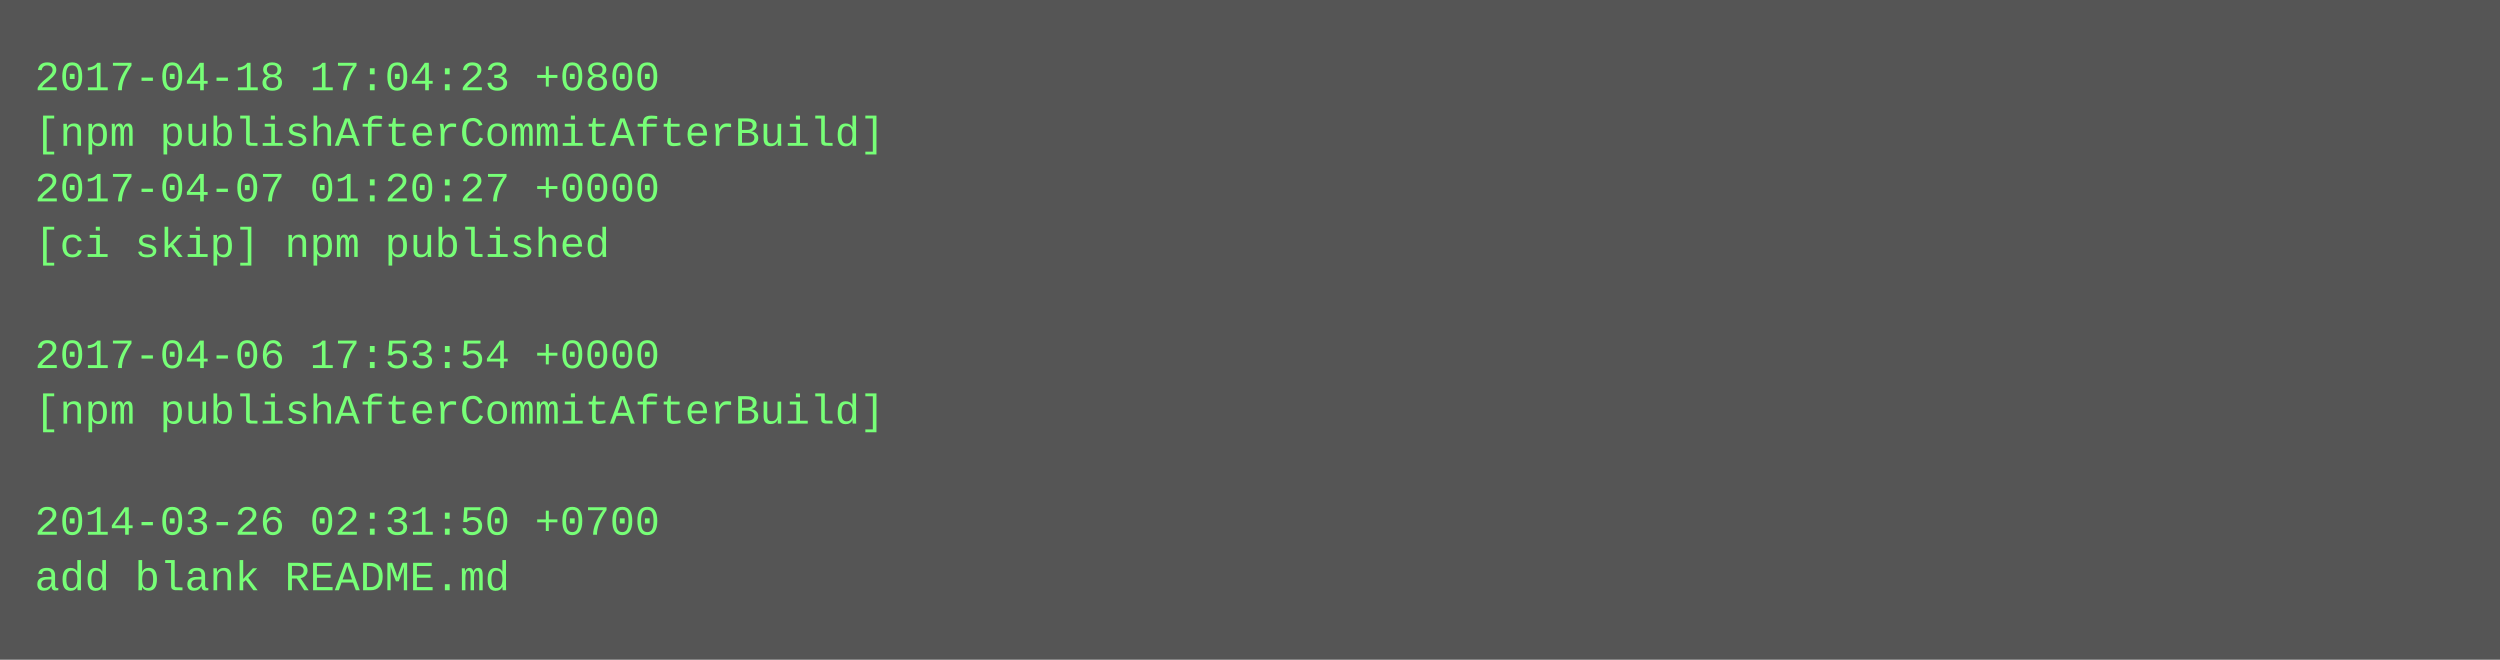
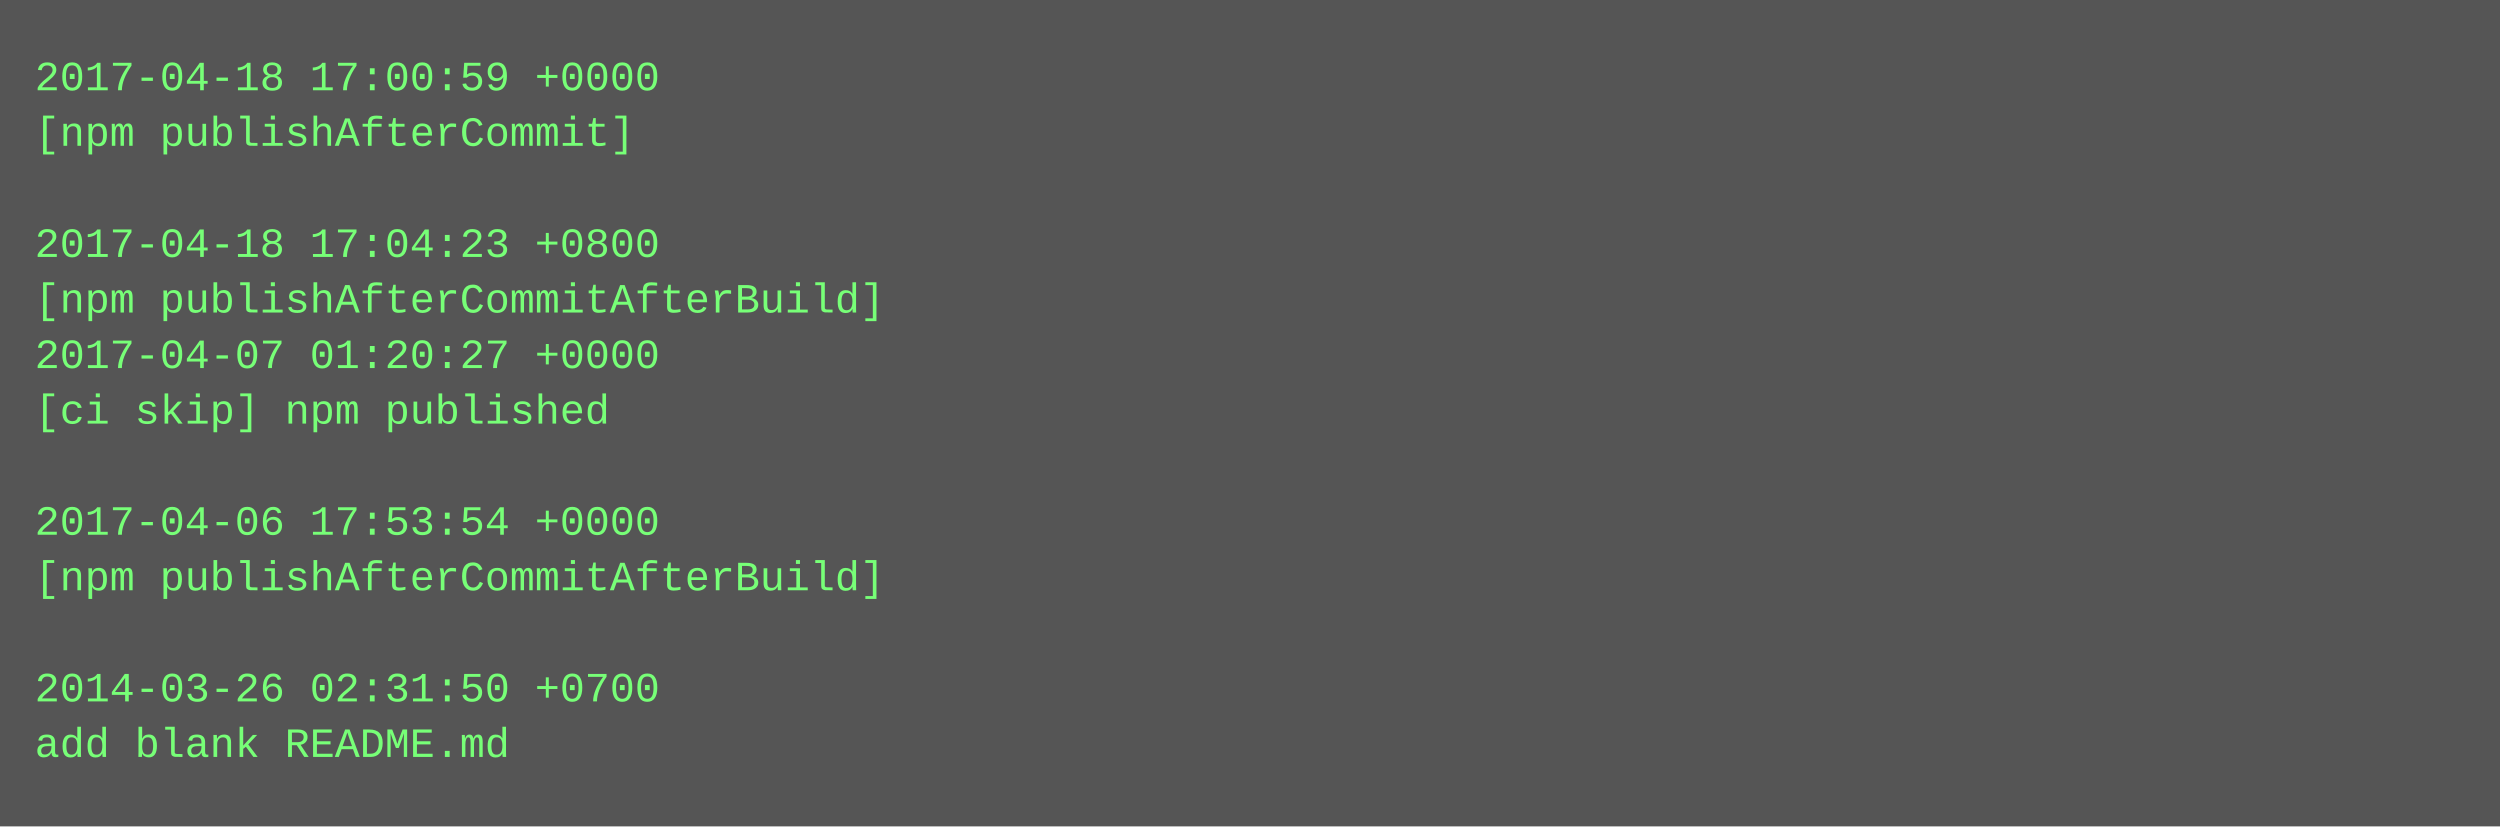
- <svg xmlns="http://www.w3.org/2000/svg" height="190" width="720">
-   <rect height="190" fill="#555" width="720" />
+ <svg xmlns="http://www.w3.org/2000/svg" height="238" width="720">
+   <rect height="238" fill="#555" width="720" />
  <text fill="#7f7" font-family="Courier New" font-size="12" xml:space="preserve">
-     <tspan x="10" y="26">2017-04-18 17:04:23 +0800</tspan>
-     <tspan x="10" y="42">[npm publishAfterCommitAfterBuild]</tspan>
-     <tspan x="10" y="58">2017-04-07 01:20:27 +0000</tspan>
-     <tspan x="10" y="74">[ci skip] npm published</tspan>
-     <tspan x="10" y="90" />
-     <tspan x="10" y="106">2017-04-06 17:53:54 +0000</tspan>
-     <tspan x="10" y="122">[npm publishAfterCommitAfterBuild]</tspan>
+     <tspan x="10" y="26">2017-04-18 17:00:59 +0000</tspan>
+     <tspan x="10" y="42">[npm publishAfterCommit]</tspan>
+     <tspan x="10" y="58" />
+     <tspan x="10" y="74">2017-04-18 17:04:23 +0800</tspan>
+     <tspan x="10" y="90">[npm publishAfterCommitAfterBuild]</tspan>
+     <tspan x="10" y="106">2017-04-07 01:20:27 +0000</tspan>
+     <tspan x="10" y="122">[ci skip] npm published</tspan>
    <tspan x="10" y="138" />
-     <tspan x="10" y="154">2014-03-26 02:31:50 +0700</tspan>
-     <tspan x="10" y="170">add blank README.md</tspan>
+     <tspan x="10" y="154">2017-04-06 17:53:54 +0000</tspan>
+     <tspan x="10" y="170">[npm publishAfterCommitAfterBuild]</tspan>
+     <tspan x="10" y="186" />
+     <tspan x="10" y="202">2014-03-26 02:31:50 +0700</tspan>
+     <tspan x="10" y="218">add blank README.md</tspan>
  </text>
</svg>
